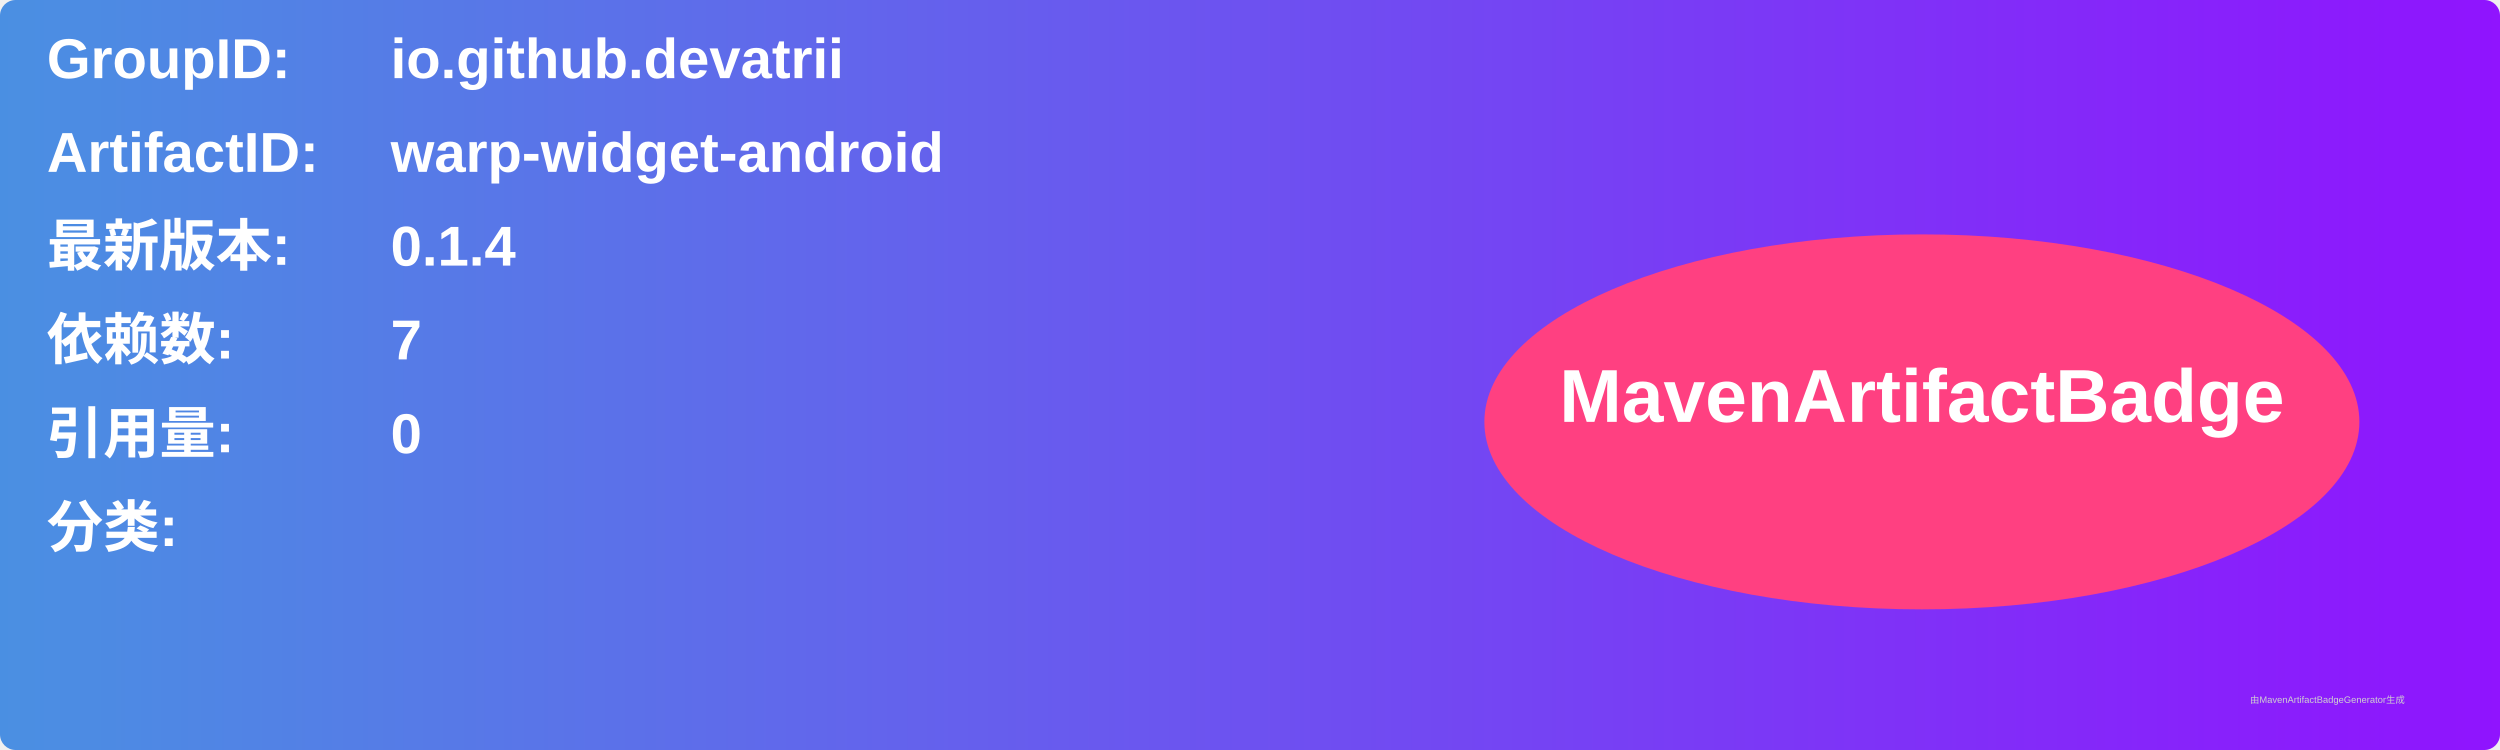
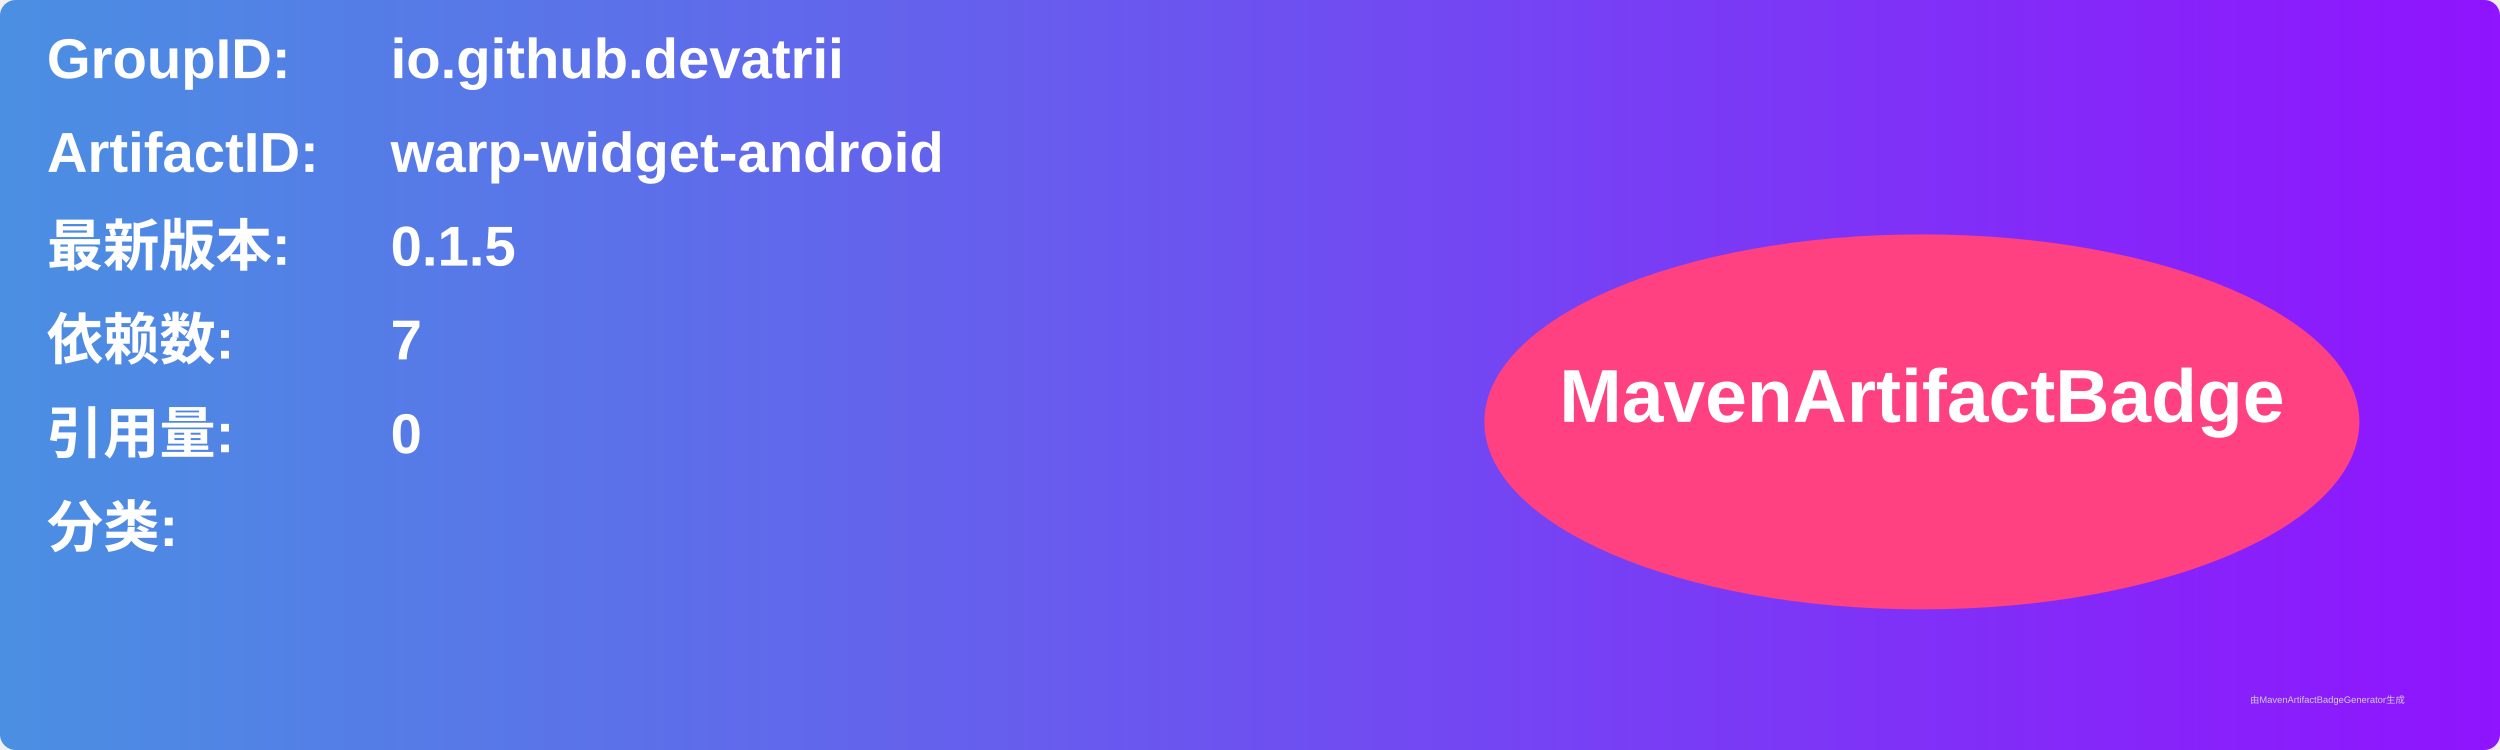
<svg xmlns="http://www.w3.org/2000/svg" width="800" height="240" viewBox="0 0 800 240">
  <linearGradient id="grad" x1="0%" y1="0%" x2="100%" y2="0%">
    <stop offset="0%" stop-color="#4a90e2" />
    <stop offset="100%" stop-color="#9013fe" />
  </linearGradient>
  <rect width="100%" height="100%" rx="5" ry="5" fill="url(#grad)" />
  <g transform="translate(15, 15)">
    <text x="0" y="10" font-family="Arial" font-size="18" fill="white" font-weight="bold" width="260">GroupID:</text>
    <text x="110" y="10" font-family="Arial" font-size="18" fill="white" font-weight="bold" width="460">io.github.devatrii</text>
    <text x="0" y="40" font-family="Arial" font-size="18" fill="white" font-weight="bold" width="260">ArtifactID:</text>
    <text x="110" y="40" font-family="Arial" font-size="18" fill="white" font-weight="bold" width="460">warp-widget-android</text>
    <text x="0" y="70" font-family="Arial" font-size="18" fill="white" font-weight="bold">最新版本:</text>
    <text x="110" y="70" font-family="Arial" font-size="18" fill="white" font-weight="bold">
-       <tspan font-weight="bold">0.1.4</tspan>
+       <tspan font-weight="bold">0.1.5</tspan>
    </text>
    <text x="0" y="100" font-family="Arial" font-size="18" fill="white" font-weight="bold">依赖数: </text>
    <text x="110" y="100" font-family="Arial" font-size="18" fill="white">
      <tspan font-weight="bold">7</tspan>
    </text>
    <text x="0" y="130" font-family="Arial" font-size="18" fill="white" font-weight="bold">引用量: </text>
    <text x="110" y="130" font-family="Arial" font-size="18" fill="white">
      <tspan font-weight="bold">0</tspan>
    </text>
    <text x="0" y="160" font-family="Arial" font-size="18" fill="white" font-weight="bold">分类:</text>
    <text x="10" y="190" font-family="Arial" font-size="10" fill="white">
      <tspan font-weight="bold" />
    </text>
    <ellipse cx="600" cy="120" rx="140" ry="60" fill="#ff4081" />
    <text x="600" y="120" text-anchor="middle" font-family="Arial" font-size="24" fill="white" font-weight="bold">MavenArtifactBadge</text>
  </g>
  <text x="720" y="225" font-family="Arial" font-size="3" fill="#d0d0d0">由MavenArtifactBadgeGenerator生成</text>
</svg>
